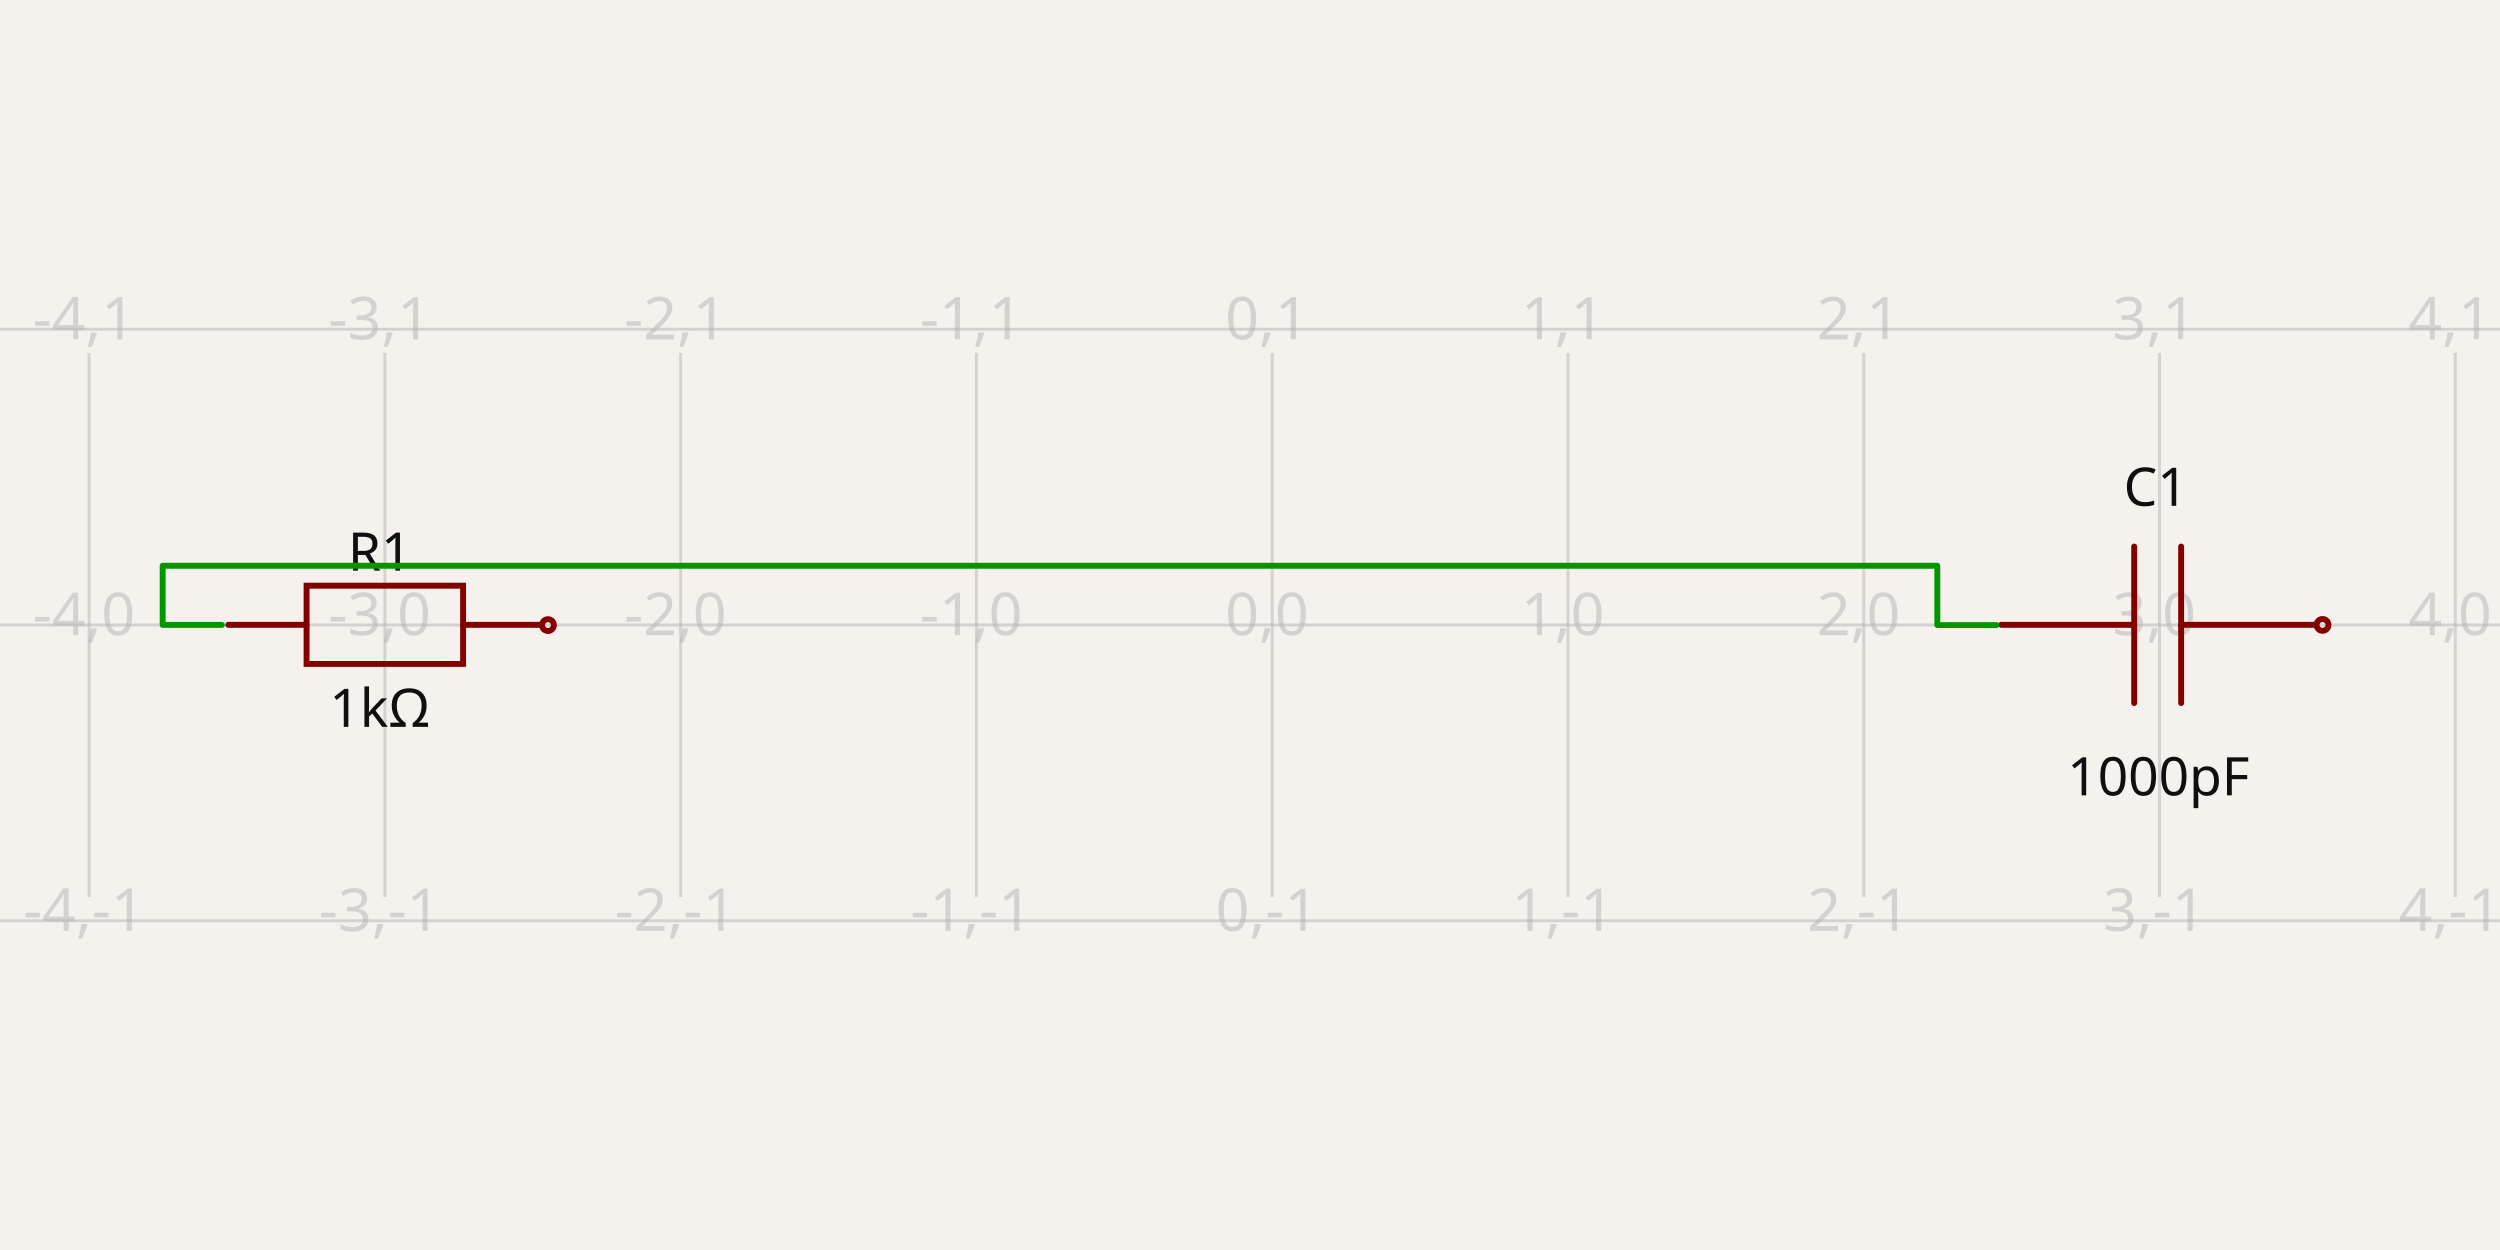
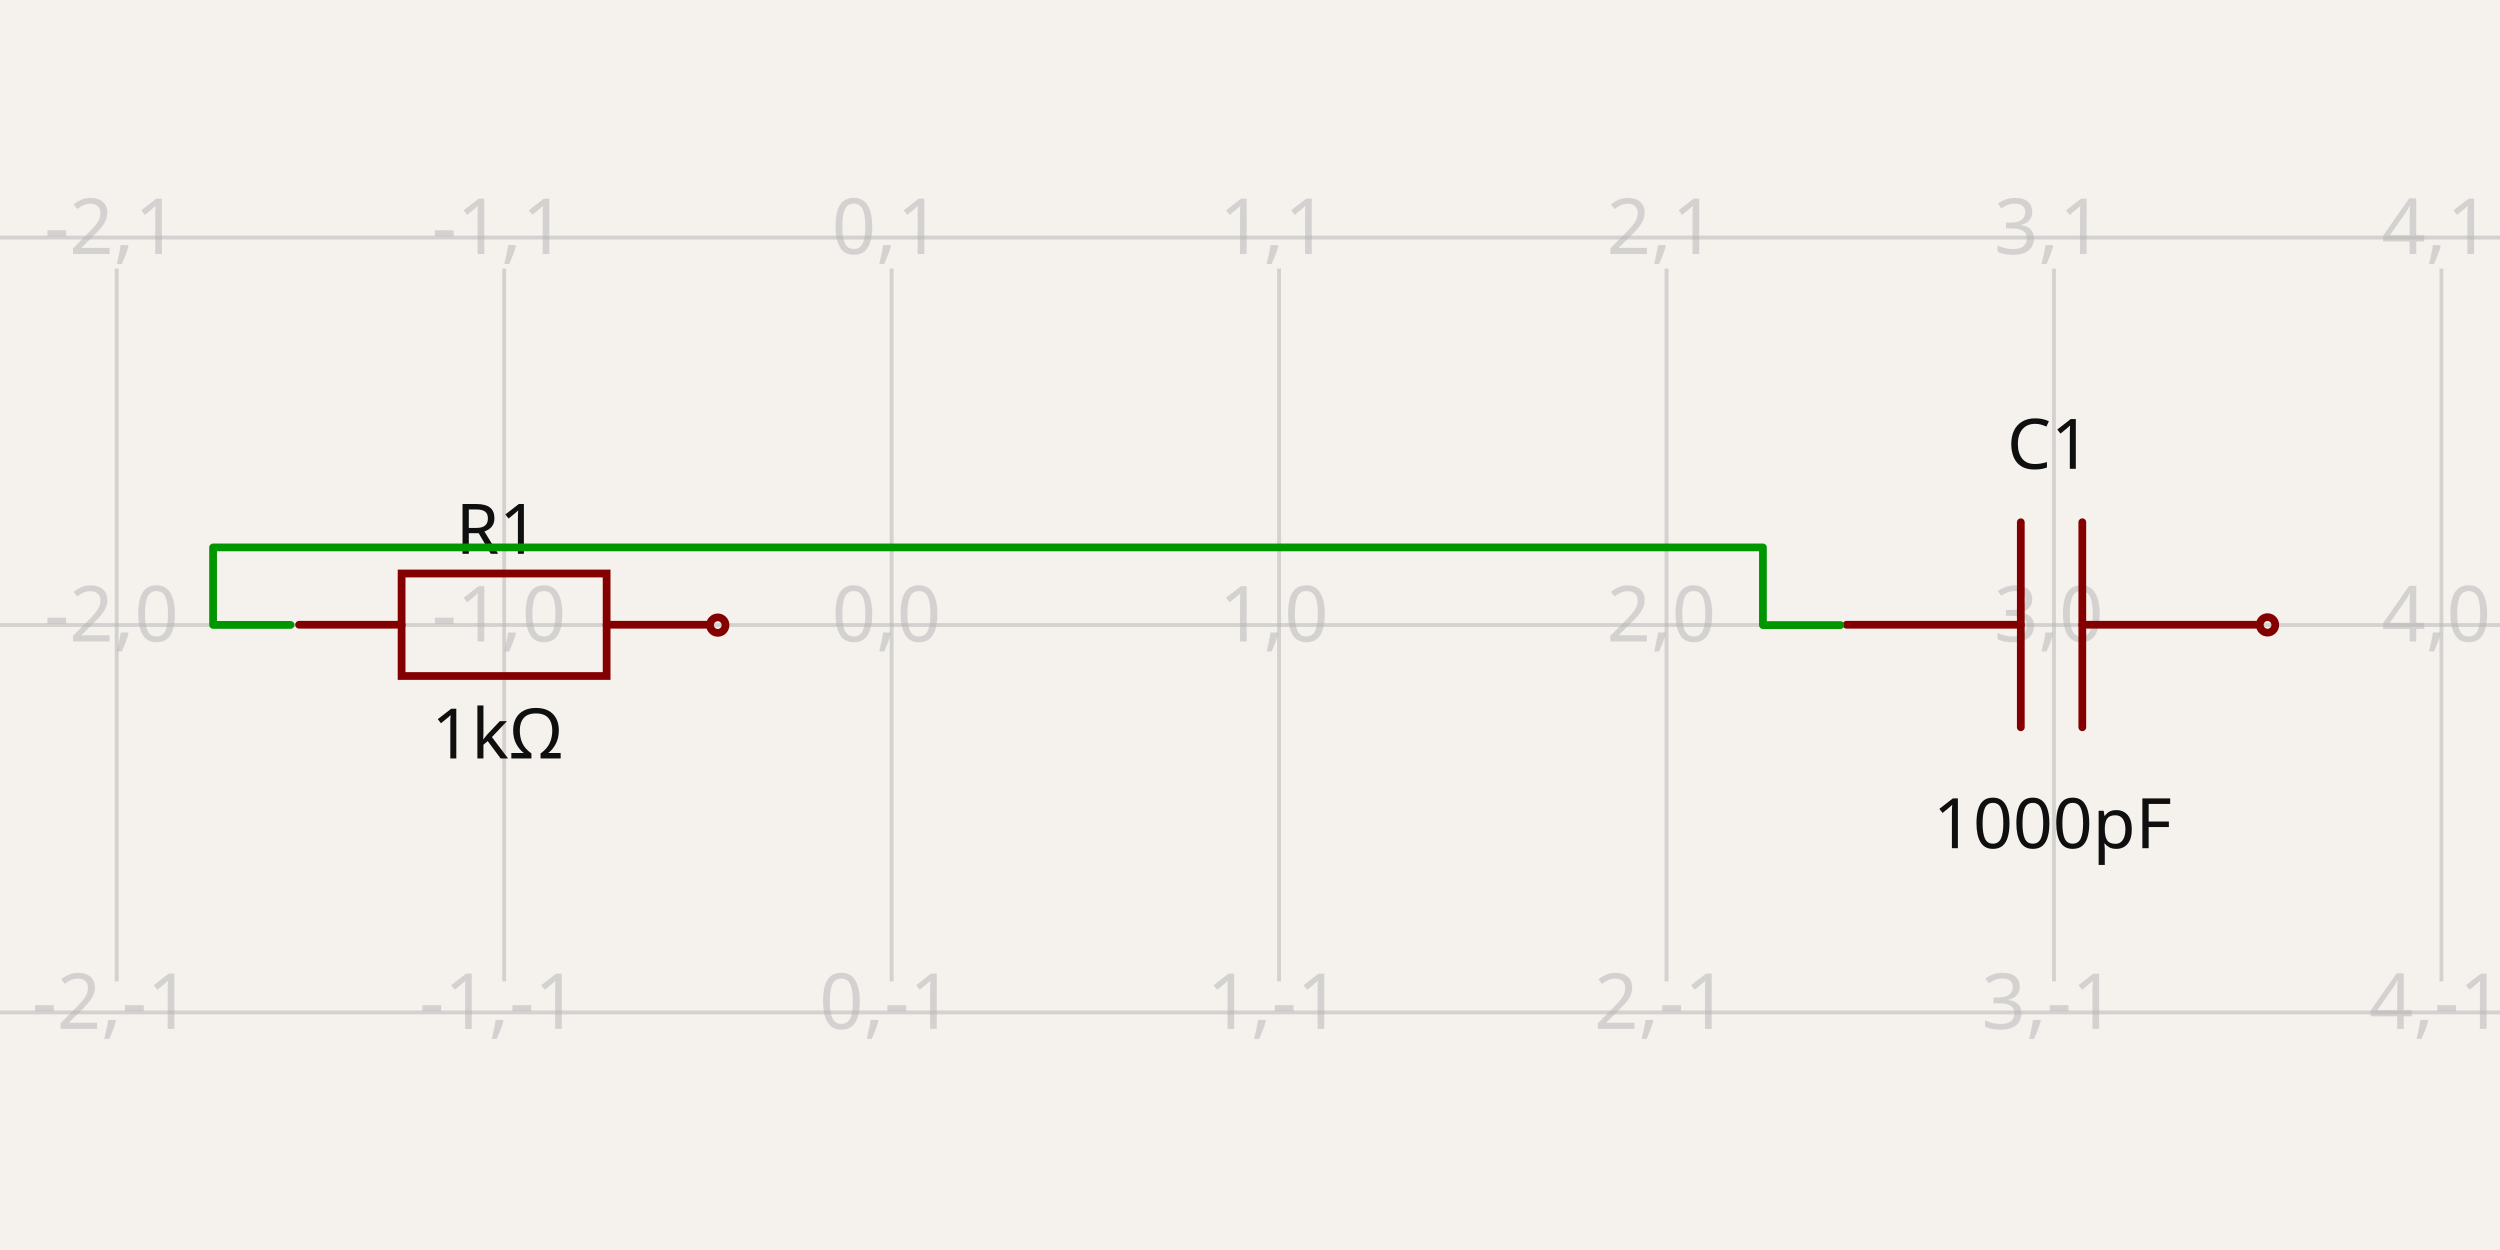
- <svg xmlns="http://www.w3.org/2000/svg" width="1200" height="600" style="background-color: rgb(245, 241, 237)" data-real-to-screen-transform="matrix(141.9698314108,0,0,-141.9698314108,610.653515528,300)" data-software-used-string="@tscircuit/core@0.0.655">
+ <svg xmlns="http://www.w3.org/2000/svg" width="1200" height="600" style="background-color: rgb(245, 241, 237)" data-real-to-screen-transform="matrix(185.9744285161,0,0,-185.9744285161,427.9812227819,300)" data-software-used-string="@tscircuit/core@0.0.656">
  <style>
              .boundary { fill: rgb(245, 241, 237); }
              .schematic-boundary { fill: none; stroke: #fff; }
              .component { fill: none; stroke: rgb(132, 0, 0); }
              .chip { fill: rgb(255, 255, 194); stroke: rgb(132, 0, 0); }
              .component-pin { fill: none; stroke: rgb(132, 0, 0); }
              .trace:hover {
                filter: invert(1);
              }
              .trace:hover .trace-crossing-outline {
                opacity: 0;
              }
              .trace:hover .trace-junction {
                filter: invert(1);
              }
              .text { font-family: sans-serif; fill: rgb(0, 150, 0); }
              .pin-number { fill: rgb(169, 0, 0); }
              .port-label { fill: rgb(0, 100, 100); }
              .component-name { fill: rgb(0, 100, 100); }
            </style>
  <rect class="boundary" x="0" y="0" width="1200" height="600" />
  <g class="grid">
-     <line x1="-99.196" y1="430.613" x2="-99.196" y2="169.387" stroke="rgb(181, 181, 181)" stroke-width="1.42" stroke-opacity="0.5" />
-     <line x1="42.774" y1="430.613" x2="42.774" y2="169.387" stroke="rgb(181, 181, 181)" stroke-width="1.42" stroke-opacity="0.5" />
-     <line x1="184.744" y1="430.613" x2="184.744" y2="169.387" stroke="rgb(181, 181, 181)" stroke-width="1.42" stroke-opacity="0.5" />
-     <line x1="326.714" y1="430.613" x2="326.714" y2="169.387" stroke="rgb(181, 181, 181)" stroke-width="1.42" stroke-opacity="0.5" />
-     <line x1="468.684" y1="430.613" x2="468.684" y2="169.387" stroke="rgb(181, 181, 181)" stroke-width="1.42" stroke-opacity="0.5" />
-     <line x1="610.654" y1="430.613" x2="610.654" y2="169.387" stroke="rgb(181, 181, 181)" stroke-width="1.42" stroke-opacity="0.5" />
-     <line x1="752.623" y1="430.613" x2="752.623" y2="169.387" stroke="rgb(181, 181, 181)" stroke-width="1.42" stroke-opacity="0.5" />
-     <line x1="894.593" y1="430.613" x2="894.593" y2="169.387" stroke="rgb(181, 181, 181)" stroke-width="1.42" stroke-opacity="0.5" />
-     <line x1="1036.563" y1="430.613" x2="1036.563" y2="169.387" stroke="rgb(181, 181, 181)" stroke-width="1.42" stroke-opacity="0.5" />
-     <line x1="1178.533" y1="430.613" x2="1178.533" y2="169.387" stroke="rgb(181, 181, 181)" stroke-width="1.42" stroke-opacity="0.5" />
-     <line x1="1320.503" y1="430.613" x2="1320.503" y2="169.387" stroke="rgb(181, 181, 181)" stroke-width="1.42" stroke-opacity="0.5" />
-     <line x1="1.5791101759532467e-10" y1="441.97" x2="1200" y2="441.97" stroke="rgb(181, 181, 181)" stroke-width="1.42" stroke-opacity="0.5" />
-     <line x1="1.5791101759532467e-10" y1="300" x2="1200" y2="300" stroke="rgb(181, 181, 181)" stroke-width="1.42" stroke-opacity="0.5" />
-     <line x1="1.5791101759532467e-10" y1="158.03" x2="1200" y2="158.03" stroke="rgb(181, 181, 181)" stroke-width="1.42" stroke-opacity="0.5" />
-     <text x="-101.696" y="436.97" fill="rgb(181, 181, 181)" font-size="28.394" fill-opacity="0.5" text-anchor="middle" dominant-baseline="middle" font-family="sans-serif">-5,-1</text>
-     <text x="-101.696" y="295" fill="rgb(181, 181, 181)" font-size="28.394" fill-opacity="0.5" text-anchor="middle" dominant-baseline="middle" font-family="sans-serif">-5,0</text>
-     <text x="-101.696" y="153.03" fill="rgb(181, 181, 181)" font-size="28.394" fill-opacity="0.5" text-anchor="middle" dominant-baseline="middle" font-family="sans-serif">-5,1</text>
-     <text x="40.274" y="436.97" fill="rgb(181, 181, 181)" font-size="28.394" fill-opacity="0.5" text-anchor="middle" dominant-baseline="middle" font-family="sans-serif">-4,-1</text>
-     <text x="40.274" y="295" fill="rgb(181, 181, 181)" font-size="28.394" fill-opacity="0.5" text-anchor="middle" dominant-baseline="middle" font-family="sans-serif">-4,0</text>
-     <text x="40.274" y="153.03" fill="rgb(181, 181, 181)" font-size="28.394" fill-opacity="0.5" text-anchor="middle" dominant-baseline="middle" font-family="sans-serif">-4,1</text>
-     <text x="182.244" y="436.97" fill="rgb(181, 181, 181)" font-size="28.394" fill-opacity="0.5" text-anchor="middle" dominant-baseline="middle" font-family="sans-serif">-3,-1</text>
-     <text x="182.244" y="295" fill="rgb(181, 181, 181)" font-size="28.394" fill-opacity="0.5" text-anchor="middle" dominant-baseline="middle" font-family="sans-serif">-3,0</text>
-     <text x="182.244" y="153.03" fill="rgb(181, 181, 181)" font-size="28.394" fill-opacity="0.5" text-anchor="middle" dominant-baseline="middle" font-family="sans-serif">-3,1</text>
-     <text x="324.214" y="436.97" fill="rgb(181, 181, 181)" font-size="28.394" fill-opacity="0.5" text-anchor="middle" dominant-baseline="middle" font-family="sans-serif">-2,-1</text>
-     <text x="324.214" y="295" fill="rgb(181, 181, 181)" font-size="28.394" fill-opacity="0.5" text-anchor="middle" dominant-baseline="middle" font-family="sans-serif">-2,0</text>
-     <text x="324.214" y="153.03" fill="rgb(181, 181, 181)" font-size="28.394" fill-opacity="0.5" text-anchor="middle" dominant-baseline="middle" font-family="sans-serif">-2,1</text>
-     <text x="466.184" y="436.97" fill="rgb(181, 181, 181)" font-size="28.394" fill-opacity="0.5" text-anchor="middle" dominant-baseline="middle" font-family="sans-serif">-1,-1</text>
-     <text x="466.184" y="295" fill="rgb(181, 181, 181)" font-size="28.394" fill-opacity="0.5" text-anchor="middle" dominant-baseline="middle" font-family="sans-serif">-1,0</text>
-     <text x="466.184" y="153.03" fill="rgb(181, 181, 181)" font-size="28.394" fill-opacity="0.5" text-anchor="middle" dominant-baseline="middle" font-family="sans-serif">-1,1</text>
-     <text x="608.154" y="436.97" fill="rgb(181, 181, 181)" font-size="28.394" fill-opacity="0.5" text-anchor="middle" dominant-baseline="middle" font-family="sans-serif">0,-1</text>
-     <text x="608.154" y="295" fill="rgb(181, 181, 181)" font-size="28.394" fill-opacity="0.5" text-anchor="middle" dominant-baseline="middle" font-family="sans-serif">0,0</text>
-     <text x="608.154" y="153.03" fill="rgb(181, 181, 181)" font-size="28.394" fill-opacity="0.5" text-anchor="middle" dominant-baseline="middle" font-family="sans-serif">0,1</text>
-     <text x="750.123" y="436.97" fill="rgb(181, 181, 181)" font-size="28.394" fill-opacity="0.5" text-anchor="middle" dominant-baseline="middle" font-family="sans-serif">1,-1</text>
-     <text x="750.123" y="295" fill="rgb(181, 181, 181)" font-size="28.394" fill-opacity="0.5" text-anchor="middle" dominant-baseline="middle" font-family="sans-serif">1,0</text>
-     <text x="750.123" y="153.03" fill="rgb(181, 181, 181)" font-size="28.394" fill-opacity="0.5" text-anchor="middle" dominant-baseline="middle" font-family="sans-serif">1,1</text>
-     <text x="892.093" y="436.97" fill="rgb(181, 181, 181)" font-size="28.394" fill-opacity="0.5" text-anchor="middle" dominant-baseline="middle" font-family="sans-serif">2,-1</text>
-     <text x="892.093" y="295" fill="rgb(181, 181, 181)" font-size="28.394" fill-opacity="0.5" text-anchor="middle" dominant-baseline="middle" font-family="sans-serif">2,0</text>
-     <text x="892.093" y="153.03" fill="rgb(181, 181, 181)" font-size="28.394" fill-opacity="0.5" text-anchor="middle" dominant-baseline="middle" font-family="sans-serif">2,1</text>
-     <text x="1034.063" y="436.97" fill="rgb(181, 181, 181)" font-size="28.394" fill-opacity="0.5" text-anchor="middle" dominant-baseline="middle" font-family="sans-serif">3,-1</text>
-     <text x="1034.063" y="295" fill="rgb(181, 181, 181)" font-size="28.394" fill-opacity="0.5" text-anchor="middle" dominant-baseline="middle" font-family="sans-serif">3,0</text>
-     <text x="1034.063" y="153.03" fill="rgb(181, 181, 181)" font-size="28.394" fill-opacity="0.5" text-anchor="middle" dominant-baseline="middle" font-family="sans-serif">3,1</text>
-     <text x="1176.033" y="436.97" fill="rgb(181, 181, 181)" font-size="28.394" fill-opacity="0.5" text-anchor="middle" dominant-baseline="middle" font-family="sans-serif">4,-1</text>
-     <text x="1176.033" y="295" fill="rgb(181, 181, 181)" font-size="28.394" fill-opacity="0.5" text-anchor="middle" dominant-baseline="middle" font-family="sans-serif">4,0</text>
-     <text x="1176.033" y="153.03" fill="rgb(181, 181, 181)" font-size="28.394" fill-opacity="0.5" text-anchor="middle" dominant-baseline="middle" font-family="sans-serif">4,1</text>
-     <text x="1318.003" y="436.97" fill="rgb(181, 181, 181)" font-size="28.394" fill-opacity="0.5" text-anchor="middle" dominant-baseline="middle" font-family="sans-serif">5,-1</text>
-     <text x="1318.003" y="295" fill="rgb(181, 181, 181)" font-size="28.394" fill-opacity="0.5" text-anchor="middle" dominant-baseline="middle" font-family="sans-serif">5,0</text>
-     <text x="1318.003" y="153.03" fill="rgb(181, 181, 181)" font-size="28.394" fill-opacity="0.5" text-anchor="middle" dominant-baseline="middle" font-family="sans-serif">5,1</text>
+     <line x1="-129.942" y1="471.098" x2="-129.942" y2="128.902" stroke="rgb(181, 181, 181)" stroke-width="1.86" stroke-opacity="0.5" />
+     <line x1="56.032" y1="471.098" x2="56.032" y2="128.902" stroke="rgb(181, 181, 181)" stroke-width="1.86" stroke-opacity="0.5" />
+     <line x1="242.007" y1="471.098" x2="242.007" y2="128.902" stroke="rgb(181, 181, 181)" stroke-width="1.86" stroke-opacity="0.5" />
+     <line x1="427.981" y1="471.098" x2="427.981" y2="128.902" stroke="rgb(181, 181, 181)" stroke-width="1.86" stroke-opacity="0.5" />
+     <line x1="613.956" y1="471.098" x2="613.956" y2="128.902" stroke="rgb(181, 181, 181)" stroke-width="1.86" stroke-opacity="0.5" />
+     <line x1="799.93" y1="471.098" x2="799.93" y2="128.902" stroke="rgb(181, 181, 181)" stroke-width="1.86" stroke-opacity="0.5" />
+     <line x1="985.905" y1="471.098" x2="985.905" y2="128.902" stroke="rgb(181, 181, 181)" stroke-width="1.86" stroke-opacity="0.5" />
+     <line x1="1171.879" y1="471.098" x2="1171.879" y2="128.902" stroke="rgb(181, 181, 181)" stroke-width="1.86" stroke-opacity="0.5" />
+     <line x1="1357.853" y1="471.098" x2="1357.853" y2="128.902" stroke="rgb(181, 181, 181)" stroke-width="1.86" stroke-opacity="0.5" />
+     <line x1="-1.5859313862165436e-11" y1="485.974" x2="1200" y2="485.974" stroke="rgb(181, 181, 181)" stroke-width="1.86" stroke-opacity="0.5" />
+     <line x1="-1.5859313862165436e-11" y1="300" x2="1200" y2="300" stroke="rgb(181, 181, 181)" stroke-width="1.86" stroke-opacity="0.5" />
+     <line x1="-1.5859313862165436e-11" y1="114.026" x2="1200" y2="114.026" stroke="rgb(181, 181, 181)" stroke-width="1.86" stroke-opacity="0.5" />
+     <text x="-132.442" y="480.974" fill="rgb(181, 181, 181)" font-size="37.195" fill-opacity="0.5" text-anchor="middle" dominant-baseline="middle" font-family="sans-serif">-3,-1</text>
+     <text x="-132.442" y="295" fill="rgb(181, 181, 181)" font-size="37.195" fill-opacity="0.5" text-anchor="middle" dominant-baseline="middle" font-family="sans-serif">-3,0</text>
+     <text x="-132.442" y="109.026" fill="rgb(181, 181, 181)" font-size="37.195" fill-opacity="0.5" text-anchor="middle" dominant-baseline="middle" font-family="sans-serif">-3,1</text>
+     <text x="53.532" y="480.974" fill="rgb(181, 181, 181)" font-size="37.195" fill-opacity="0.5" text-anchor="middle" dominant-baseline="middle" font-family="sans-serif">-2,-1</text>
+     <text x="53.532" y="295" fill="rgb(181, 181, 181)" font-size="37.195" fill-opacity="0.5" text-anchor="middle" dominant-baseline="middle" font-family="sans-serif">-2,0</text>
+     <text x="53.532" y="109.026" fill="rgb(181, 181, 181)" font-size="37.195" fill-opacity="0.5" text-anchor="middle" dominant-baseline="middle" font-family="sans-serif">-2,1</text>
+     <text x="239.507" y="480.974" fill="rgb(181, 181, 181)" font-size="37.195" fill-opacity="0.5" text-anchor="middle" dominant-baseline="middle" font-family="sans-serif">-1,-1</text>
+     <text x="239.507" y="295" fill="rgb(181, 181, 181)" font-size="37.195" fill-opacity="0.5" text-anchor="middle" dominant-baseline="middle" font-family="sans-serif">-1,0</text>
+     <text x="239.507" y="109.026" fill="rgb(181, 181, 181)" font-size="37.195" fill-opacity="0.5" text-anchor="middle" dominant-baseline="middle" font-family="sans-serif">-1,1</text>
+     <text x="425.481" y="480.974" fill="rgb(181, 181, 181)" font-size="37.195" fill-opacity="0.5" text-anchor="middle" dominant-baseline="middle" font-family="sans-serif">0,-1</text>
+     <text x="425.481" y="295" fill="rgb(181, 181, 181)" font-size="37.195" fill-opacity="0.5" text-anchor="middle" dominant-baseline="middle" font-family="sans-serif">0,0</text>
+     <text x="425.481" y="109.026" fill="rgb(181, 181, 181)" font-size="37.195" fill-opacity="0.5" text-anchor="middle" dominant-baseline="middle" font-family="sans-serif">0,1</text>
+     <text x="611.456" y="480.974" fill="rgb(181, 181, 181)" font-size="37.195" fill-opacity="0.5" text-anchor="middle" dominant-baseline="middle" font-family="sans-serif">1,-1</text>
+     <text x="611.456" y="295" fill="rgb(181, 181, 181)" font-size="37.195" fill-opacity="0.5" text-anchor="middle" dominant-baseline="middle" font-family="sans-serif">1,0</text>
+     <text x="611.456" y="109.026" fill="rgb(181, 181, 181)" font-size="37.195" fill-opacity="0.5" text-anchor="middle" dominant-baseline="middle" font-family="sans-serif">1,1</text>
+     <text x="797.43" y="480.974" fill="rgb(181, 181, 181)" font-size="37.195" fill-opacity="0.5" text-anchor="middle" dominant-baseline="middle" font-family="sans-serif">2,-1</text>
+     <text x="797.43" y="295" fill="rgb(181, 181, 181)" font-size="37.195" fill-opacity="0.5" text-anchor="middle" dominant-baseline="middle" font-family="sans-serif">2,0</text>
+     <text x="797.43" y="109.026" fill="rgb(181, 181, 181)" font-size="37.195" fill-opacity="0.5" text-anchor="middle" dominant-baseline="middle" font-family="sans-serif">2,1</text>
+     <text x="983.405" y="480.974" fill="rgb(181, 181, 181)" font-size="37.195" fill-opacity="0.5" text-anchor="middle" dominant-baseline="middle" font-family="sans-serif">3,-1</text>
+     <text x="983.405" y="295" fill="rgb(181, 181, 181)" font-size="37.195" fill-opacity="0.5" text-anchor="middle" dominant-baseline="middle" font-family="sans-serif">3,0</text>
+     <text x="983.405" y="109.026" fill="rgb(181, 181, 181)" font-size="37.195" fill-opacity="0.5" text-anchor="middle" dominant-baseline="middle" font-family="sans-serif">3,1</text>
+     <text x="1169.379" y="480.974" fill="rgb(181, 181, 181)" font-size="37.195" fill-opacity="0.5" text-anchor="middle" dominant-baseline="middle" font-family="sans-serif">4,-1</text>
+     <text x="1169.379" y="295" fill="rgb(181, 181, 181)" font-size="37.195" fill-opacity="0.5" text-anchor="middle" dominant-baseline="middle" font-family="sans-serif">4,0</text>
+     <text x="1169.379" y="109.026" fill="rgb(181, 181, 181)" font-size="37.195" fill-opacity="0.5" text-anchor="middle" dominant-baseline="middle" font-family="sans-serif">4,1</text>
+     <text x="1355.353" y="480.974" fill="rgb(181, 181, 181)" font-size="37.195" fill-opacity="0.5" text-anchor="middle" dominant-baseline="middle" font-family="sans-serif">5,-1</text>
+     <text x="1355.353" y="295" fill="rgb(181, 181, 181)" font-size="37.195" fill-opacity="0.5" text-anchor="middle" dominant-baseline="middle" font-family="sans-serif">5,0</text>
+     <text x="1355.353" y="109.026" fill="rgb(181, 181, 181)" font-size="37.195" fill-opacity="0.5" text-anchor="middle" dominant-baseline="middle" font-family="sans-serif">5,1</text>
  </g>
  <g data-circuit-json-type="schematic_component" data-schematic-component-id="schematic_component_0">
-     <rect class="component-overlay" x="109.592" y="281.129" width="150.251" height="37.563" fill="transparent" />
-     <path d="M 109.592 299.911 L 147.155 299.911" stroke="rgb(132, 0, 0)" fill="none" stroke-width="2.839px" stroke-linecap="round" />
-     <path d="M 222.281 299.911 L 259.844 299.911" stroke="rgb(132, 0, 0)" fill="none" stroke-width="2.839px" stroke-linecap="round" />
-     <path d="M 184.718 281.129 L 222.281 281.129 L 222.281 318.692 L 147.155 318.692 L 147.155 281.129 L 184.718 281.129" stroke="rgb(132, 0, 0)" fill="none" stroke-width="2.839px" stroke-linecap="round" />
-     <text x="182.26" y="273.915" fill="rgb(15, 15, 15)" font-family="sans-serif" text-anchor="middle" dominant-baseline="auto" font-size="25.555px">R1</text>
-     <text x="182.26" y="329.076" fill="rgb(15, 15, 15)" font-family="sans-serif" text-anchor="middle" dominant-baseline="hanging" font-size="25.555px">1kΩ</text>
-     <circle cx="263.011" cy="300.039" r="2.839px" stroke-width="2.839px" fill="none" stroke="rgb(132, 0, 0)" />
+     <rect class="component-overlay" x="143.561" y="275.28" width="196.823" height="49.206" fill="transparent" />
+     <path d="M 143.561 299.883 L 192.767 299.883" stroke="rgb(132, 0, 0)" fill="none" stroke-width="3.719px" stroke-linecap="round" />
+     <path d="M 291.178 299.883 L 340.384 299.883" stroke="rgb(132, 0, 0)" fill="none" stroke-width="3.719px" stroke-linecap="round" />
+     <path d="M 241.973 275.28 L 291.178 275.28 L 291.178 324.486 L 192.767 324.486 L 192.767 275.28 L 241.973 275.28" stroke="rgb(132, 0, 0)" fill="none" stroke-width="3.719px" stroke-linecap="round" />
+     <text x="238.752" y="265.821" fill="rgb(15, 15, 15)" font-family="sans-serif" text-anchor="middle" dominant-baseline="auto" font-size="33.475px">R1</text>
+     <text x="238.752" y="338.096" fill="rgb(15, 15, 15)" font-family="sans-serif" text-anchor="middle" dominant-baseline="hanging" font-size="33.475px">1kΩ</text>
+     <circle cx="344.533" cy="300.051" r="3.719px" stroke-width="3.719px" fill="none" stroke="rgb(132, 0, 0)" />
  </g>
  <g data-circuit-json-type="schematic_component" data-schematic-component-id="schematic_component_1">
-     <rect class="component-overlay" x="960.553" y="262.348" width="150.251" height="75.126" fill="transparent" />
-     <path d="M 1110.804 299.911 L 1046.948 299.911" stroke="rgb(132, 0, 0)" fill="none" stroke-width="2.839px" stroke-linecap="round" />
-     <path d="M 1024.41 299.911 L 960.553 299.911" stroke="rgb(132, 0, 0)" fill="none" stroke-width="2.839px" stroke-linecap="round" />
-     <path d="M 1046.948 262.348 L 1046.948 337.473" stroke="rgb(132, 0, 0)" fill="none" stroke-width="2.839px" stroke-linecap="round" />
-     <path d="M 1024.41 262.348 L 1024.41 337.473" stroke="rgb(132, 0, 0)" fill="none" stroke-width="2.839px" stroke-linecap="round" />
-     <text x="1034.737" y="242.789" fill="rgb(15, 15, 15)" font-family="sans-serif" text-anchor="middle" dominant-baseline="auto" font-size="25.555px">C1</text>
-     <text x="1036.016" y="361.94" fill="rgb(15, 15, 15)" font-family="sans-serif" text-anchor="middle" dominant-baseline="hanging" font-size="25.555px">1000pF</text>
-     <circle cx="1114.818" cy="299.961" r="2.839px" stroke-width="2.839px" fill="none" stroke="rgb(132, 0, 0)" />
+     <rect class="component-overlay" x="886.335" y="250.677" width="196.823" height="98.411" fill="transparent" />
+     <path d="M 1083.158 299.883 L 999.508 299.883" stroke="rgb(132, 0, 0)" fill="none" stroke-width="3.719px" stroke-linecap="round" />
+     <path d="M 969.984 299.883 L 886.335 299.883" stroke="rgb(132, 0, 0)" fill="none" stroke-width="3.719px" stroke-linecap="round" />
+     <path d="M 999.508 250.677 L 999.508 349.089" stroke="rgb(132, 0, 0)" fill="none" stroke-width="3.719px" stroke-linecap="round" />
+     <path d="M 969.984 250.677 L 969.984 349.089" stroke="rgb(132, 0, 0)" fill="none" stroke-width="3.719px" stroke-linecap="round" />
+     <text x="983.512" y="225.039" fill="rgb(15, 15, 15)" font-family="sans-serif" text-anchor="middle" dominant-baseline="auto" font-size="33.475px">C1</text>
+     <text x="985.188" y="381.155" fill="rgb(15, 15, 15)" font-family="sans-serif" text-anchor="middle" dominant-baseline="hanging" font-size="33.475px">1000pF</text>
+     <circle cx="1088.415" cy="299.949" r="3.719px" stroke-width="3.719px" fill="none" stroke="rgb(132, 0, 0)" />
  </g>
  <g class="trace" data-circuit-json-type="schematic_trace" data-schematic-trace-id="schematic_trace_0">
-     <path d="M 106.477 299.961 L 78.083 299.961 L 78.083 271.567 L 929.914 271.567 L 929.914 300.039 L 958.308 300.039" class="trace-invisible-hover-outline" stroke="rgb(0, 150, 0)" fill="none" stroke-width="22.715px" stroke-linecap="round" opacity="0" stroke-linejoin="round" />
-     <path d="M 106.477 299.961 L 78.083 299.961 L 78.083 271.567 L 929.914 271.567 L 929.914 300.039 L 958.308 300.039" stroke="rgb(0, 150, 0)" fill="none" stroke-width="2.839px" stroke-linecap="round" stroke-linejoin="round" />
+     <path d="M 139.481 299.949 L 102.286 299.949 L 102.286 262.754 L 846.199 262.754 L 846.199 300.051 L 883.394 300.051" class="trace-invisible-hover-outline" stroke="rgb(0, 150, 0)" fill="none" stroke-width="29.756px" stroke-linecap="round" opacity="0" stroke-linejoin="round" />
+     <path d="M 139.481 299.949 L 102.286 299.949 L 102.286 262.754 L 846.199 262.754 L 846.199 300.051 L 883.394 300.051" stroke="rgb(0, 150, 0)" fill="none" stroke-width="3.719px" stroke-linecap="round" stroke-linejoin="round" />
  </g>
  <g class="schematic-port-hover" data-schematic-port-id="source_port_0">
-     <circle cx="106.477" cy="299.961" r="5.679" fill="red" opacity="0" />
+     <circle cx="139.481" cy="299.949" r="7.439" fill="red" opacity="0" />
  </g>
  <g class="schematic-port-hover" data-schematic-port-id="source_port_1">
-     <circle cx="263.011" cy="300.039" r="5.679" fill="red" opacity="0" />
+     <circle cx="344.533" cy="300.051" r="7.439" fill="red" opacity="0" />
  </g>
  <g class="schematic-port-hover" data-schematic-port-id="source_port_2">
-     <circle cx="958.308" cy="300.039" r="5.679" fill="red" opacity="0" />
+     <circle cx="883.394" cy="300.051" r="7.439" fill="red" opacity="0" />
  </g>
  <g class="schematic-port-hover" data-schematic-port-id="source_port_3">
-     <circle cx="1114.818" cy="299.961" r="5.679" fill="red" opacity="0" />
+     <circle cx="1088.415" cy="299.949" r="7.439" fill="red" opacity="0" />
  </g>
</svg>
